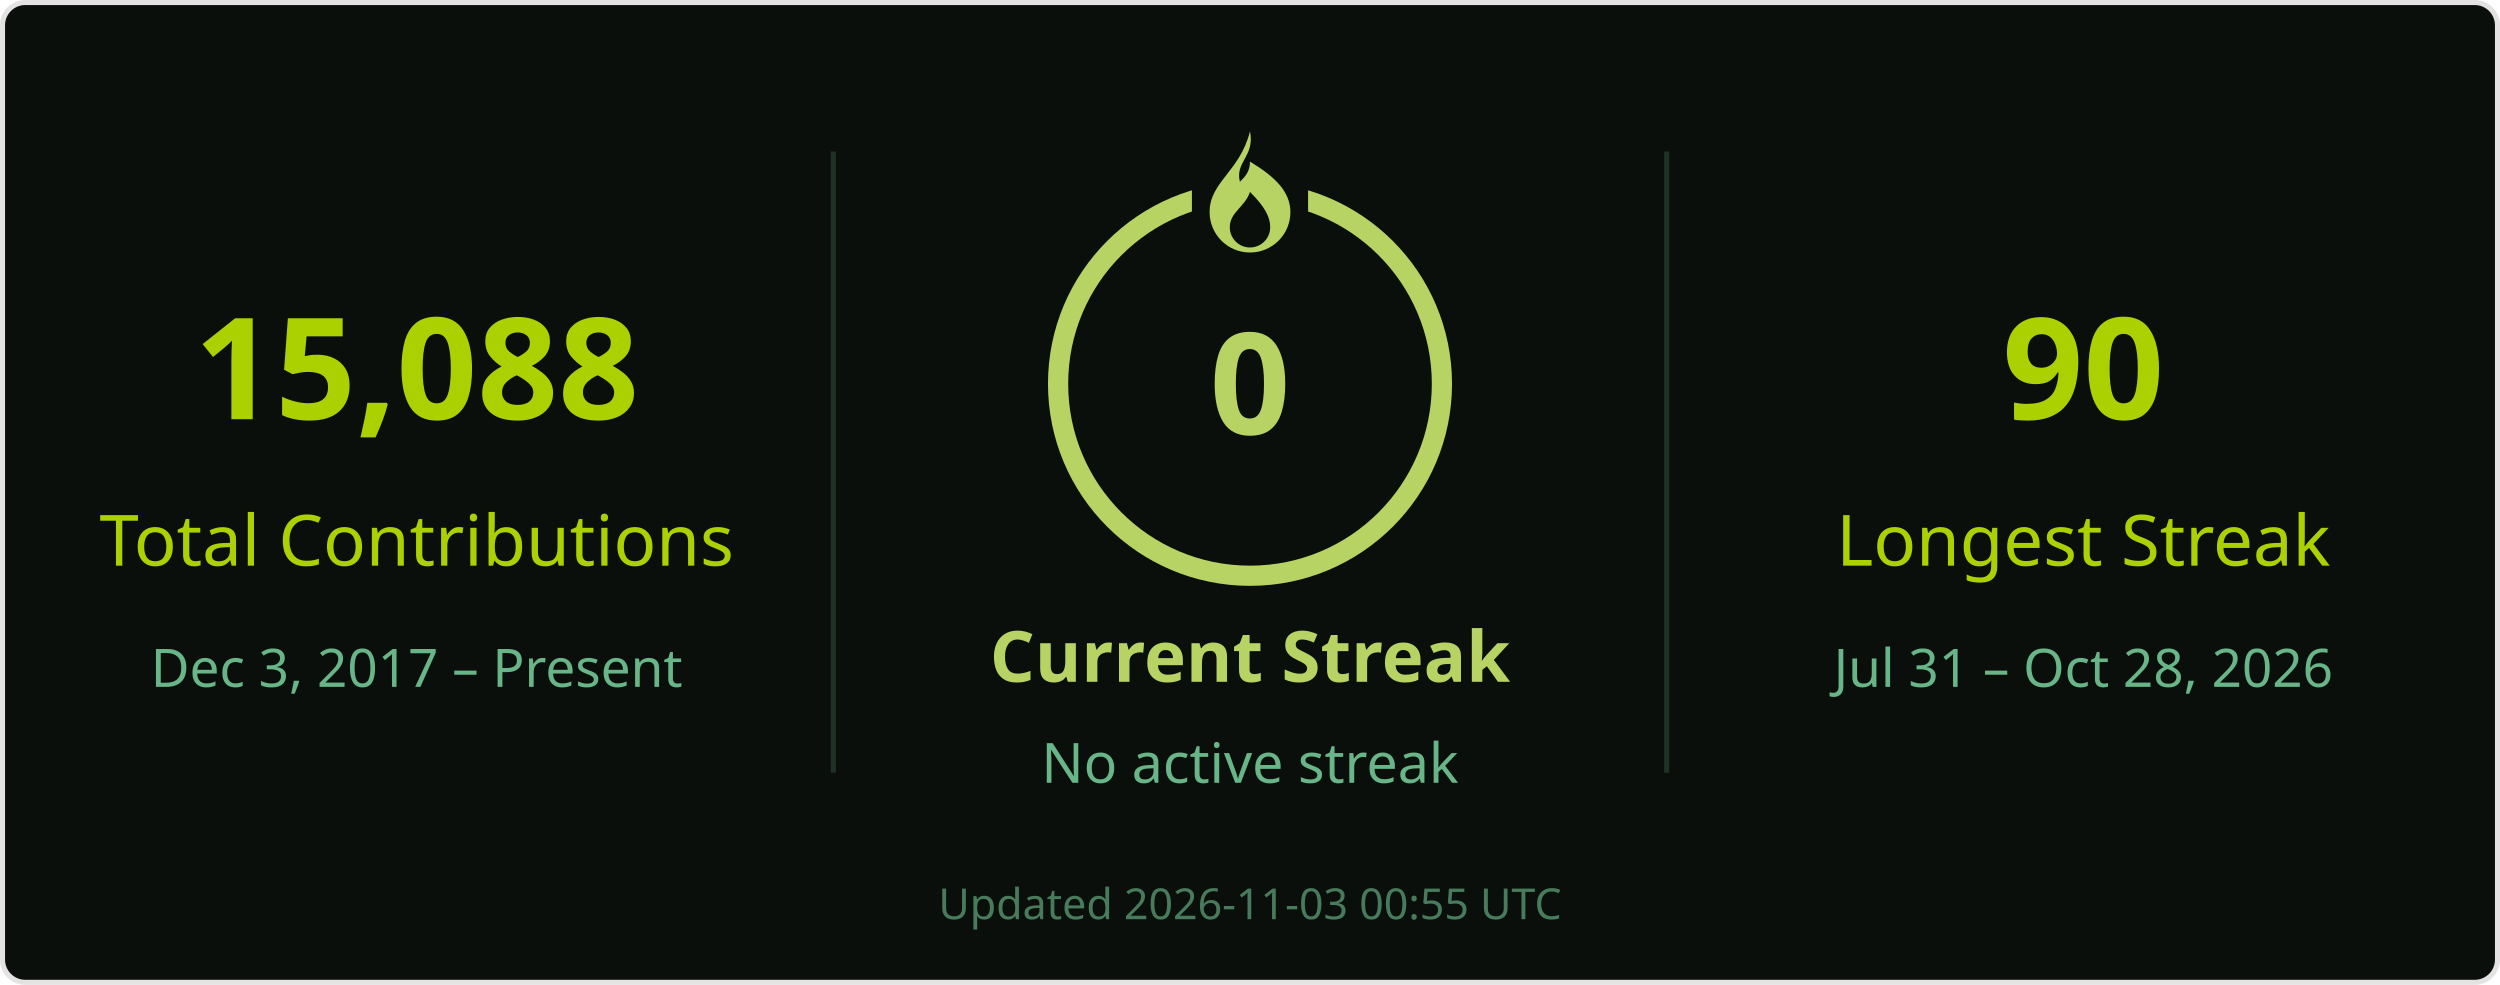
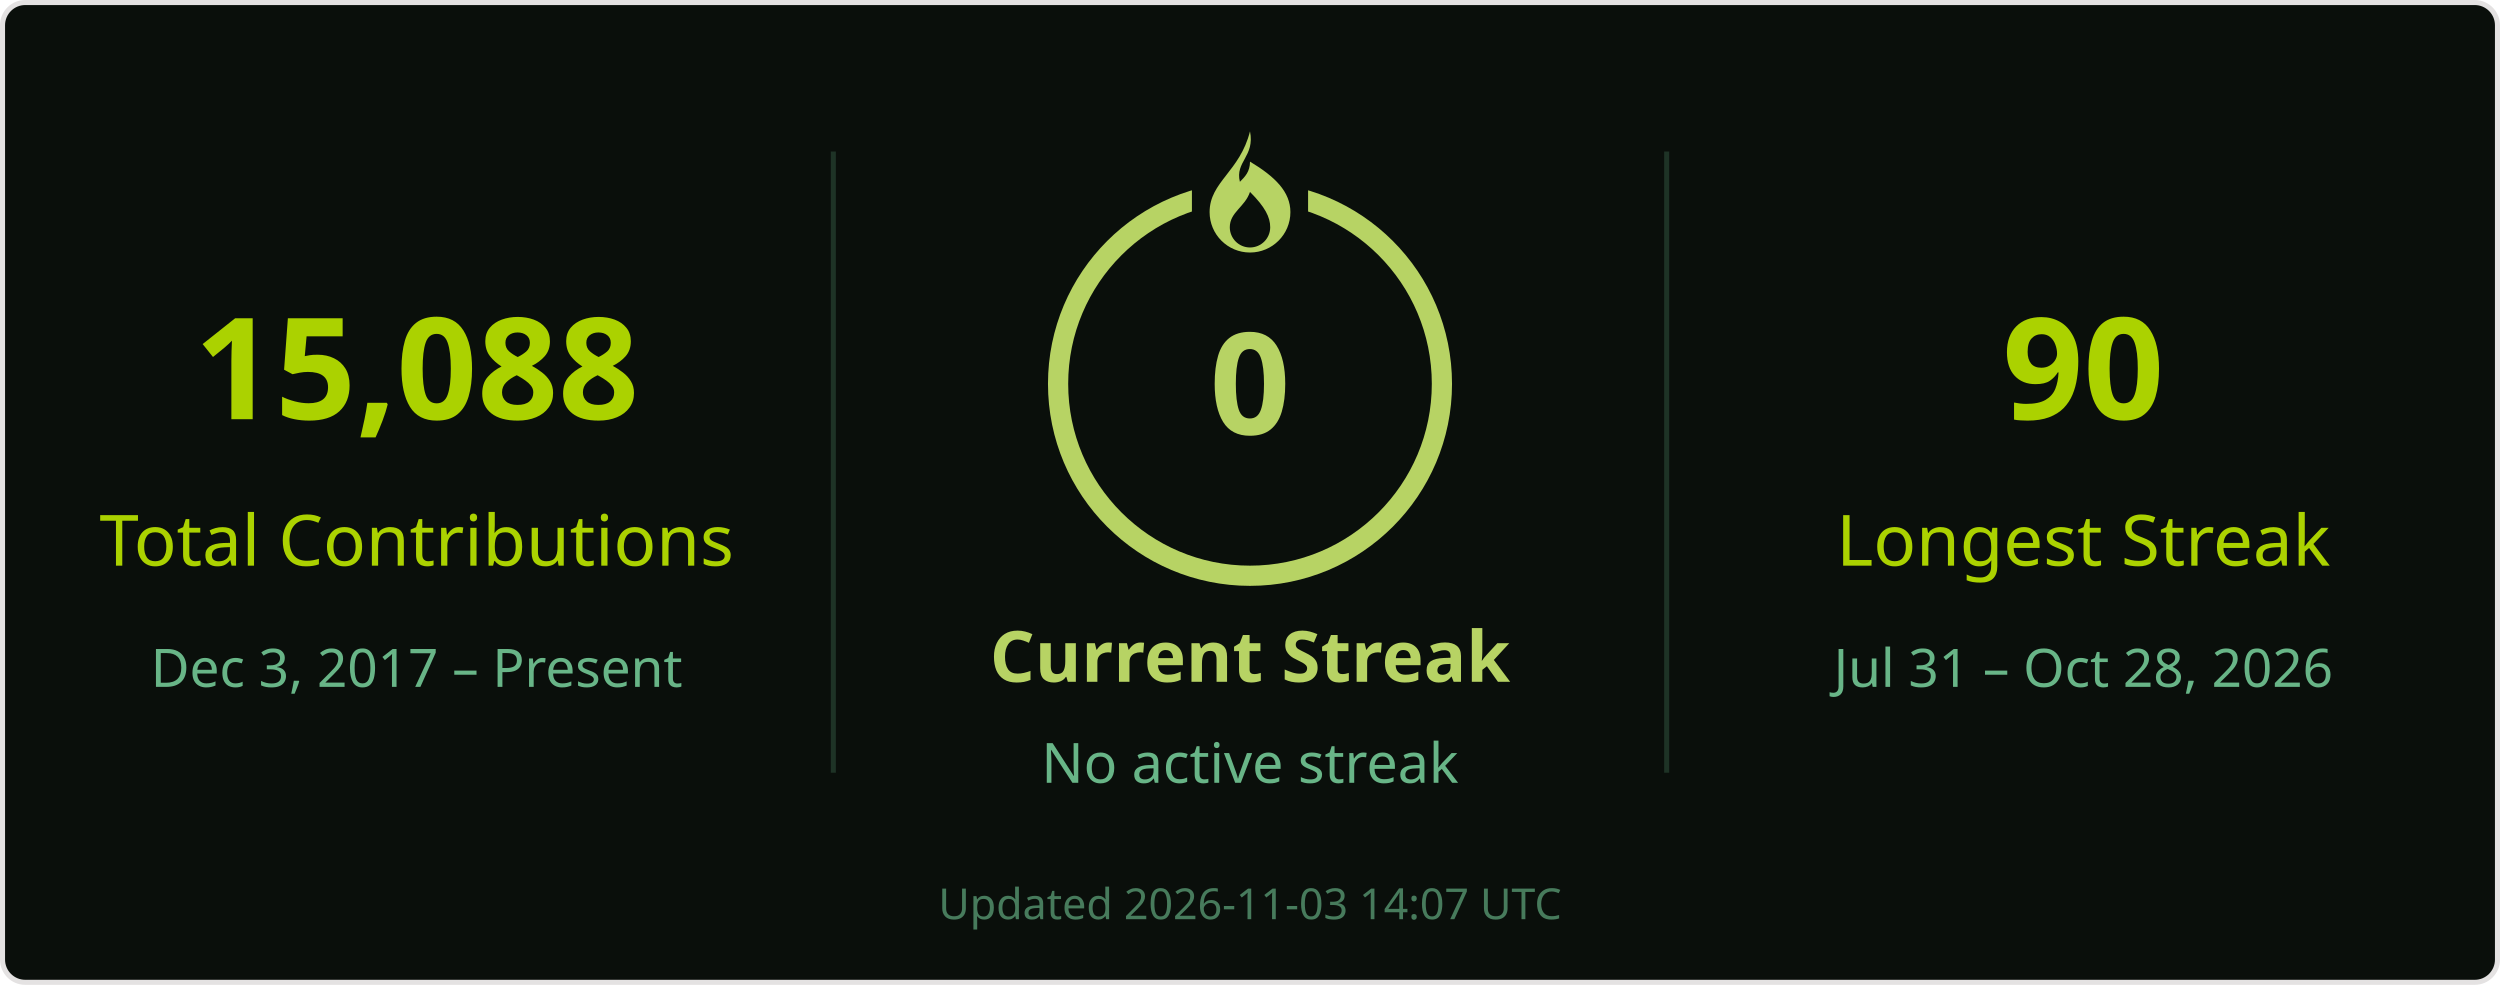
<svg xmlns="http://www.w3.org/2000/svg" width="495" height="195" viewBox="0 0 495 195" role="img" aria-labelledby="title desc">
  <rect x=".5" y=".5" width="494" height="194" rx="4.5" fill="#0a0f0b" stroke="#e4e2e2" />
  <g font-family="Segoe UI, Ubuntu, Helvetica Neue, sans-serif">
    <path d="M165 30v123M330 30v123" stroke="#68b587" stroke-opacity=".22" />
    <text x="82.5" y="83" font-size="28" fill="#abd200" text-anchor="middle" font-weight="700">15,088</text>
    <text x="82.5" y="112" font-size="14" fill="#abd200" text-anchor="middle">Total Contributions</text>
    <text x="82.5" y="136" font-size="10.5" fill="#68b587" text-anchor="middle">Dec 3, 2017 – Present</text>
    <circle cx="247.5" cy="76" r="38" stroke="#b7d364" stroke-width="4" fill="none" />
    <rect x="236" y="26" width="23" height="21" fill="#0a0f0b" />
    <g transform="translate(239.5 26)" fill="#b7d364">
      <path d="M8 0c1 5-3 6-2 10 1-1 2-2 2-4 5 3 8 6 8 10a8 8 0 0 1-16 0C0 10 6 8 8 0Zm0 12c-1 3-4 4-4 7a4 4 0 0 0 8 0c0-2-1-4-4-7Z" />
    </g>
    <text x="247.5" y="86" font-size="28" fill="#b7d364" text-anchor="middle" font-weight="700">0</text>
    <text x="247.5" y="135" font-size="14" fill="#b7d364" text-anchor="middle" font-weight="700">Current Streak</text>
    <text x="247.5" y="155" font-size="11" fill="#68b587" text-anchor="middle">No active streak</text>
    <text x="412.5" y="83" font-size="28" fill="#abd200" text-anchor="middle" font-weight="700">90</text>
    <text x="412.5" y="112" font-size="14" fill="#abd200" text-anchor="middle">Longest Streak</text>
    <text x="412.5" y="136" font-size="10.5" fill="#68b587" text-anchor="middle">Jul 31 – Oct 28, 2026</text>
-     <text x="247.5" y="182" font-size="8.5" fill="#68b587" text-anchor="middle" opacity=".65">Updated 2026-11-03 00:55 UTC</text>
+     <text x="247.5" y="182" font-size="8.5" fill="#68b587" text-anchor="middle" opacity=".65">Updated 2026-11-03 14:07 UTC</text>
  </g>
</svg>
